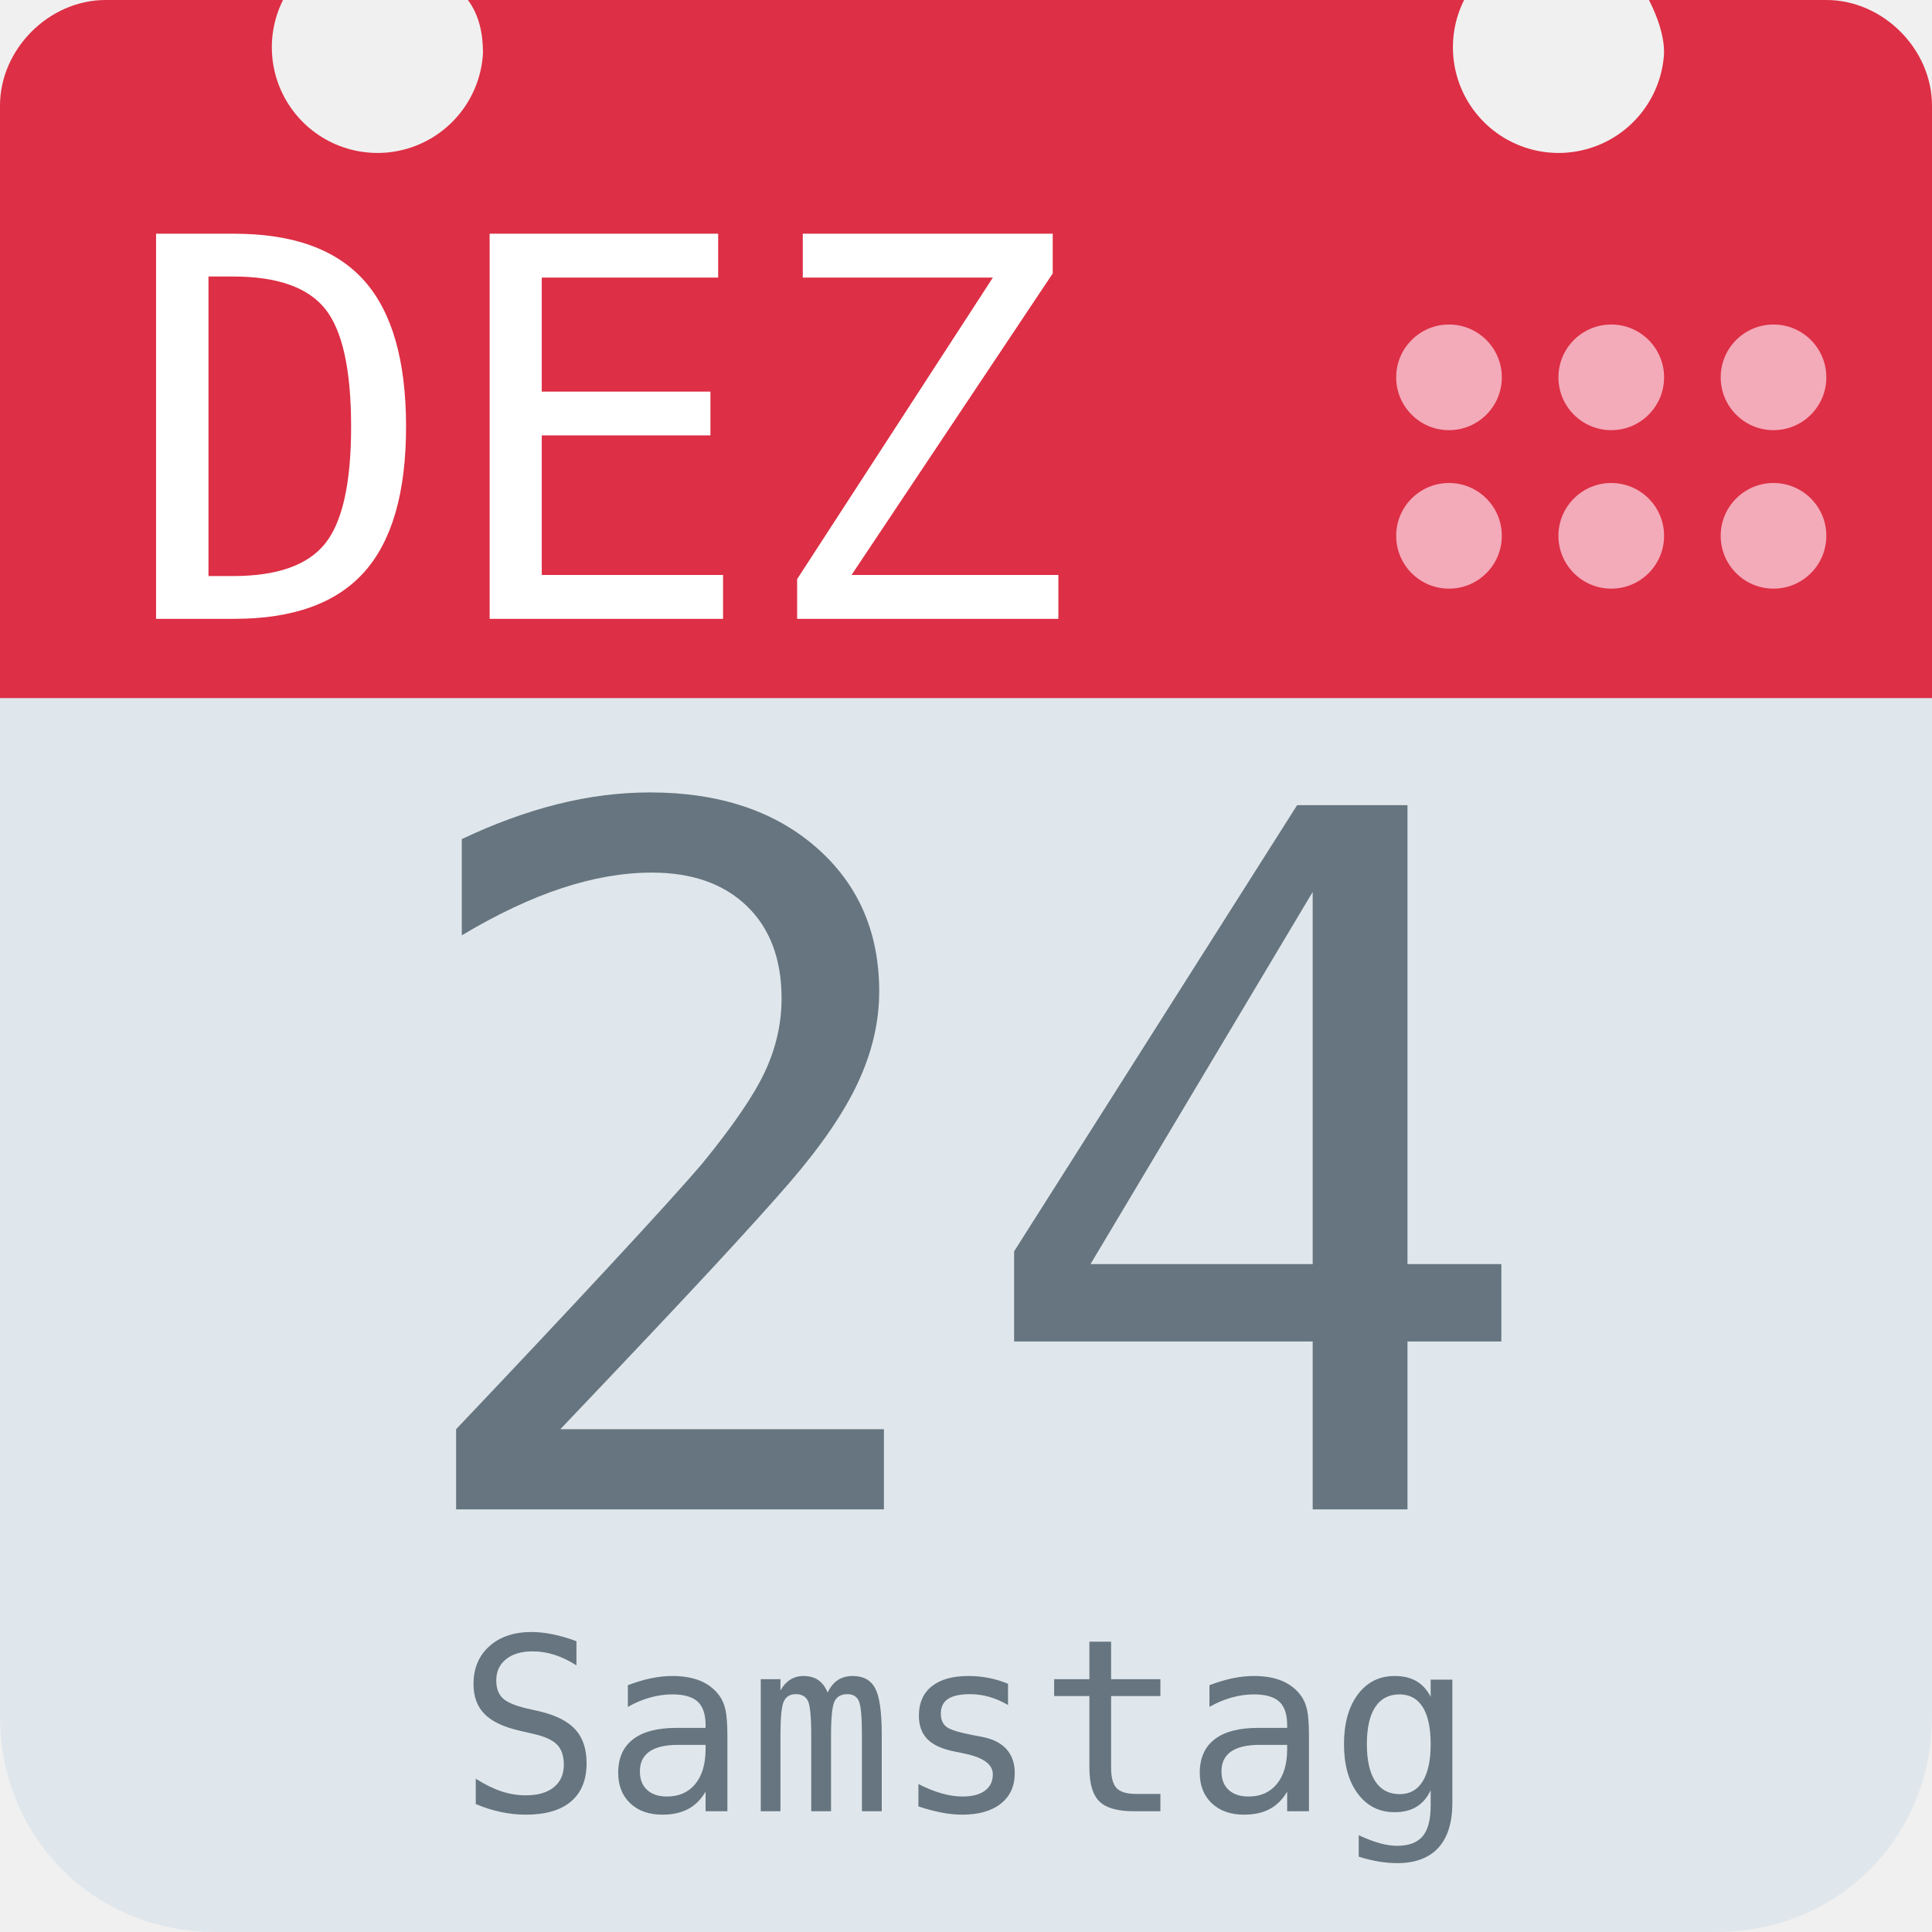
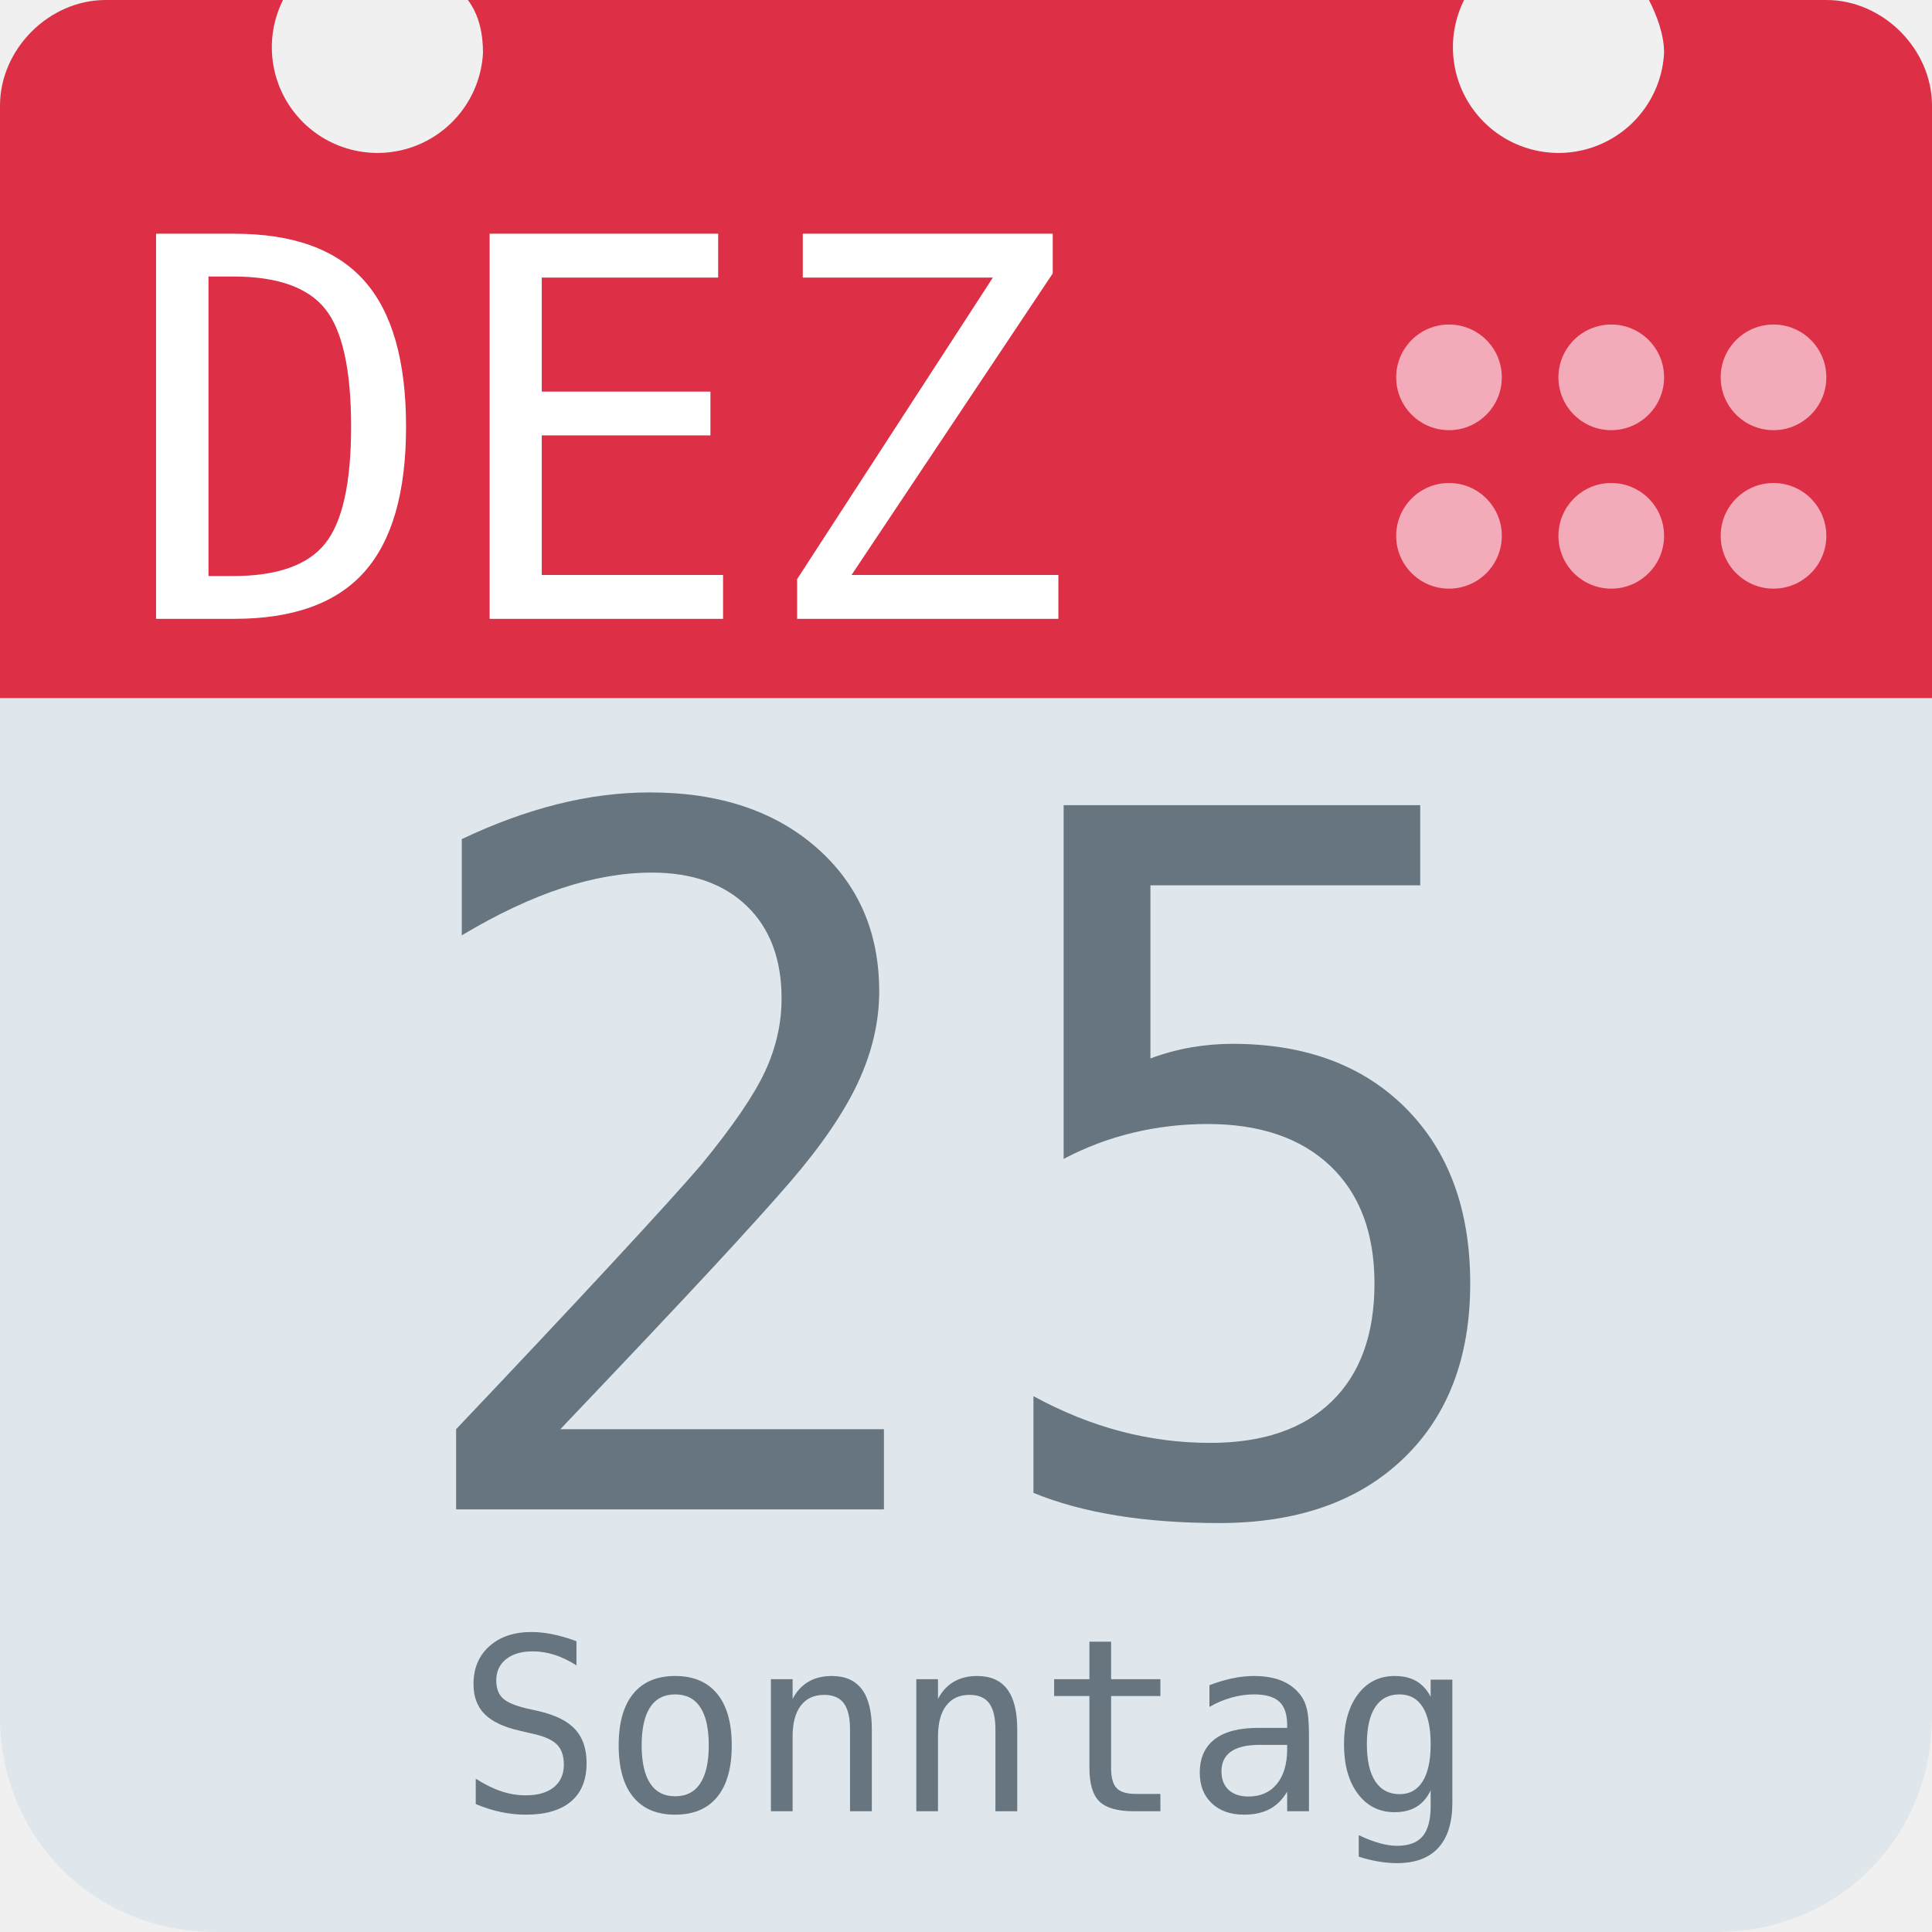
<svg xmlns="http://www.w3.org/2000/svg" aria-label="Calendar" role="img" viewBox="0 0 512 512">
  <path d="M512 455c0 32-25 57-57 57H57c-32 0-57-25-57-57V128c0-31 25-57 57-57h398c32 0 57 26 57 57z" fill="#e0e7ec" />
  <path d="M484 0h-47c2 4 4 9 4 14a28 28 0 1 1-53-14H124c3 4 4 9 4 14A28 28 0 1 1 75 0H28C13 0 0 13 0 28v157h512V28c0-15-13-28-28-28z" fill="#dd2f45" />
  <g fill="#f3aab9">
    <circle cx="470" cy="142" r="14" />
    <circle cx="470" cy="100" r="14" />
    <circle cx="427" cy="142" r="14" />
    <circle cx="427" cy="100" r="14" />
    <circle cx="384" cy="142" r="14" />
    <circle cx="384" cy="100" r="14" />
  </g>
  <text id="month" x="32" y="164" fill="#fff" font-family="monospace" font-size="140px" style="text-anchor: left">DEZ</text>
-   <text id="day" x="256" y="400" fill="#66757f" font-family="monospace" font-size="256px" style="text-anchor: middle">24</text>
-   <text id="weekday" x="256" y="480" fill="#66757f" font-family="monospace" font-size="64px" style="text-anchor: middle">Samstag</text>
+   <text id="day" x="256" y="400" fill="#66757f" font-family="monospace" font-size="256px" style="text-anchor: middle">25</text>
+   <text id="weekday" x="256" y="480" fill="#66757f" font-family="monospace" font-size="64px" style="text-anchor: middle">Sonntag</text>
</svg>
